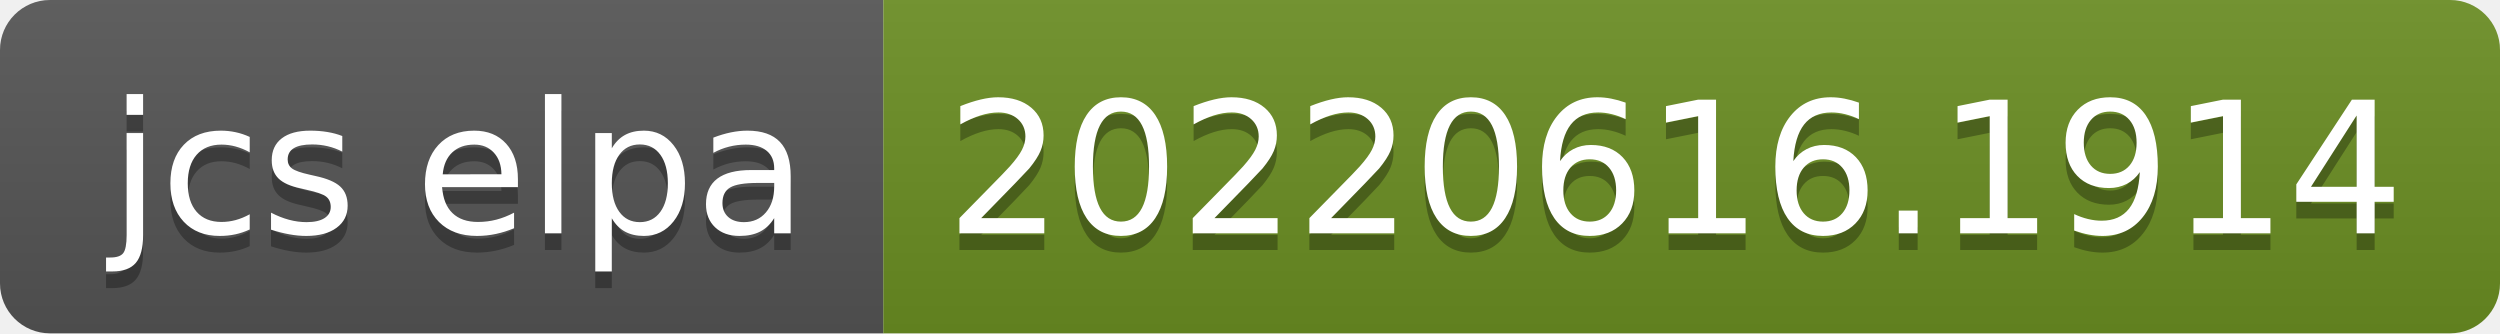
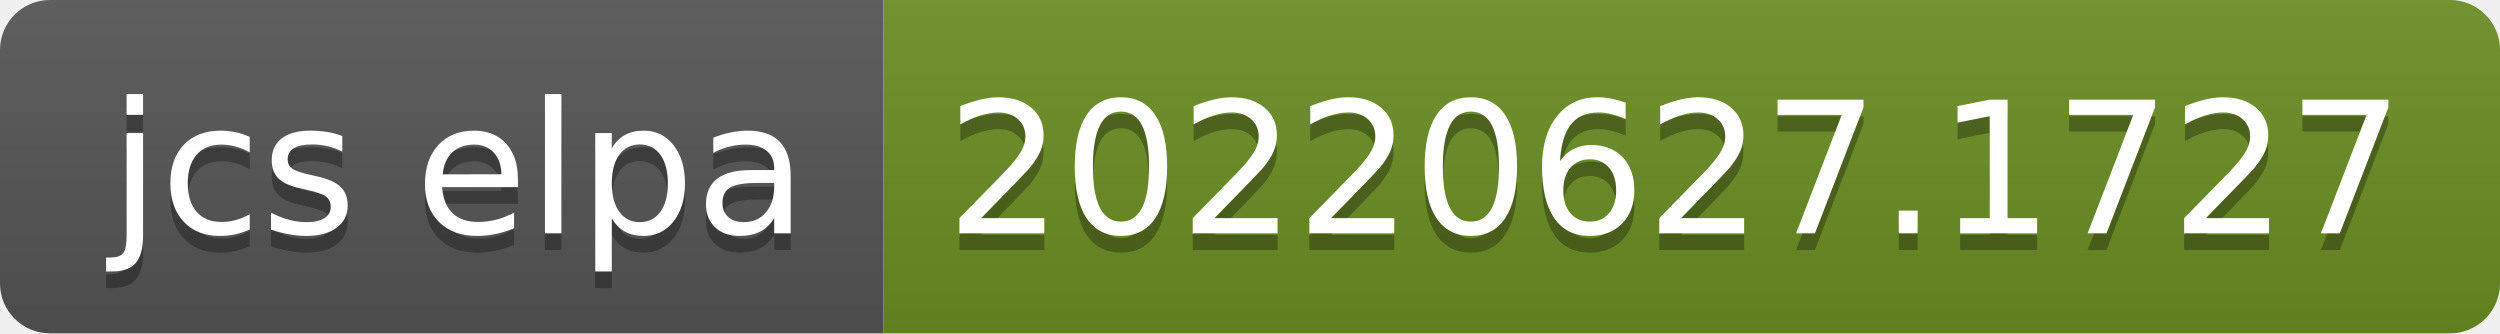
- <svg xmlns="http://www.w3.org/2000/svg" width="150" height="20" role="img" aria-label="jcs elpa: 20220616.1914">
+ <svg xmlns="http://www.w3.org/2000/svg" width="150" height="20" role="img" aria-label="jcs elpa: 20220627.1727">
  <linearGradient id="s" x2="0" y2="100%">
    <stop offset="0" stop-color="#bbb" stop-opacity=".1" />
    <stop offset="1" stop-opacity=".1" />
  </linearGradient>
  <clipPath id="r">
    <rect width="150" height="20" rx="3" fill="#fff" />
  </clipPath>
  <g clip-path="url(#r)">
    <rect width="53" height="20" fill="#555" />
    <rect x="53" width="97" height="20" fill="#6b8e23" />
    <rect width="150" height="20" fill="url(#s)" />
  </g>
  <g fill="#fff" text-anchor="middle" font-family="Verdana,Geneva,DejaVu Sans,sans-serif" text-rendering="geometricPrecision" font-size="110">
    <text aria-hidden="true" x="275" y="150" fill="#010101" fill-opacity=".3" transform="scale(.1)" textLength="430">jcs elpa</text>
    <text x="275" y="140" transform="scale(.1)" fill="#fff" textLength="430">jcs elpa</text>
-     <text aria-hidden="true" x="1005" y="150" fill="#010101" fill-opacity=".3" transform="scale(.1)" textLength="870">20220616.1914</text>
-     <text x="1005" y="140" transform="scale(.1)" fill="#fff" textLength="870">20220616.1914</text>
+     <text aria-hidden="true" x="1005" y="150" fill="#010101" fill-opacity=".3" transform="scale(.1)" textLength="870">20220627.1727</text>
+     <text x="1005" y="140" transform="scale(.1)" fill="#fff" textLength="870">20220627.1727</text>
  </g>
</svg>
